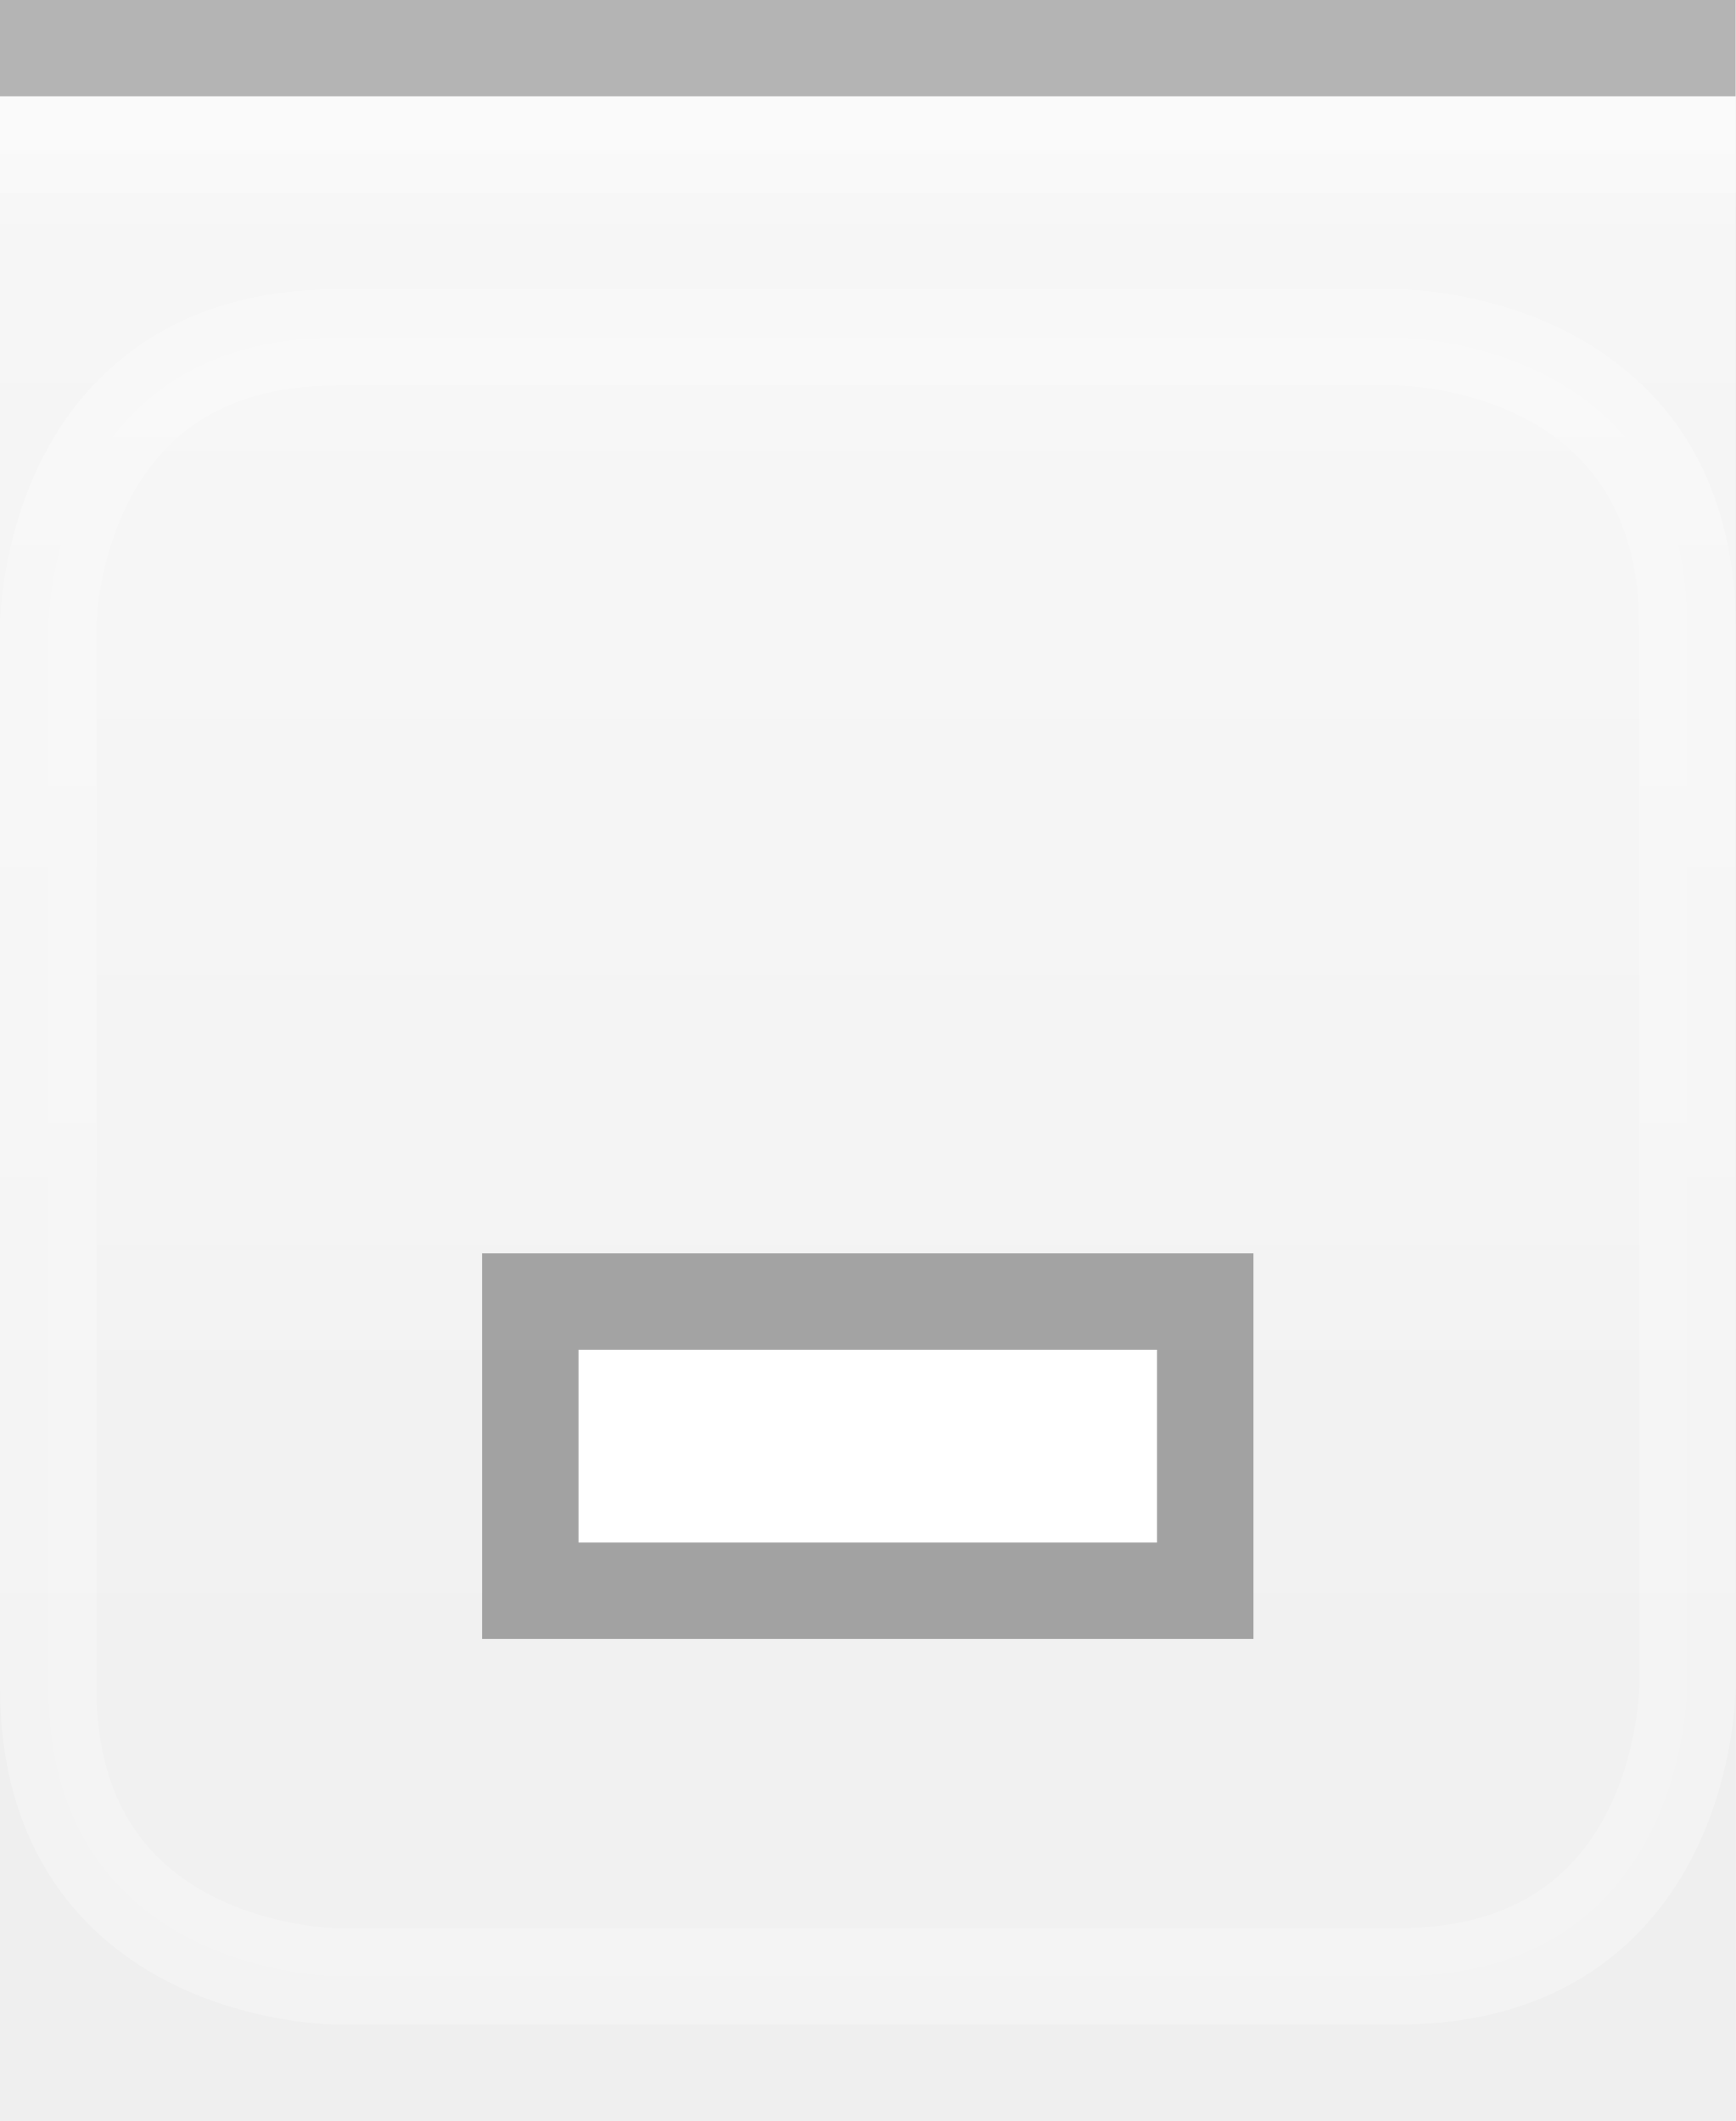
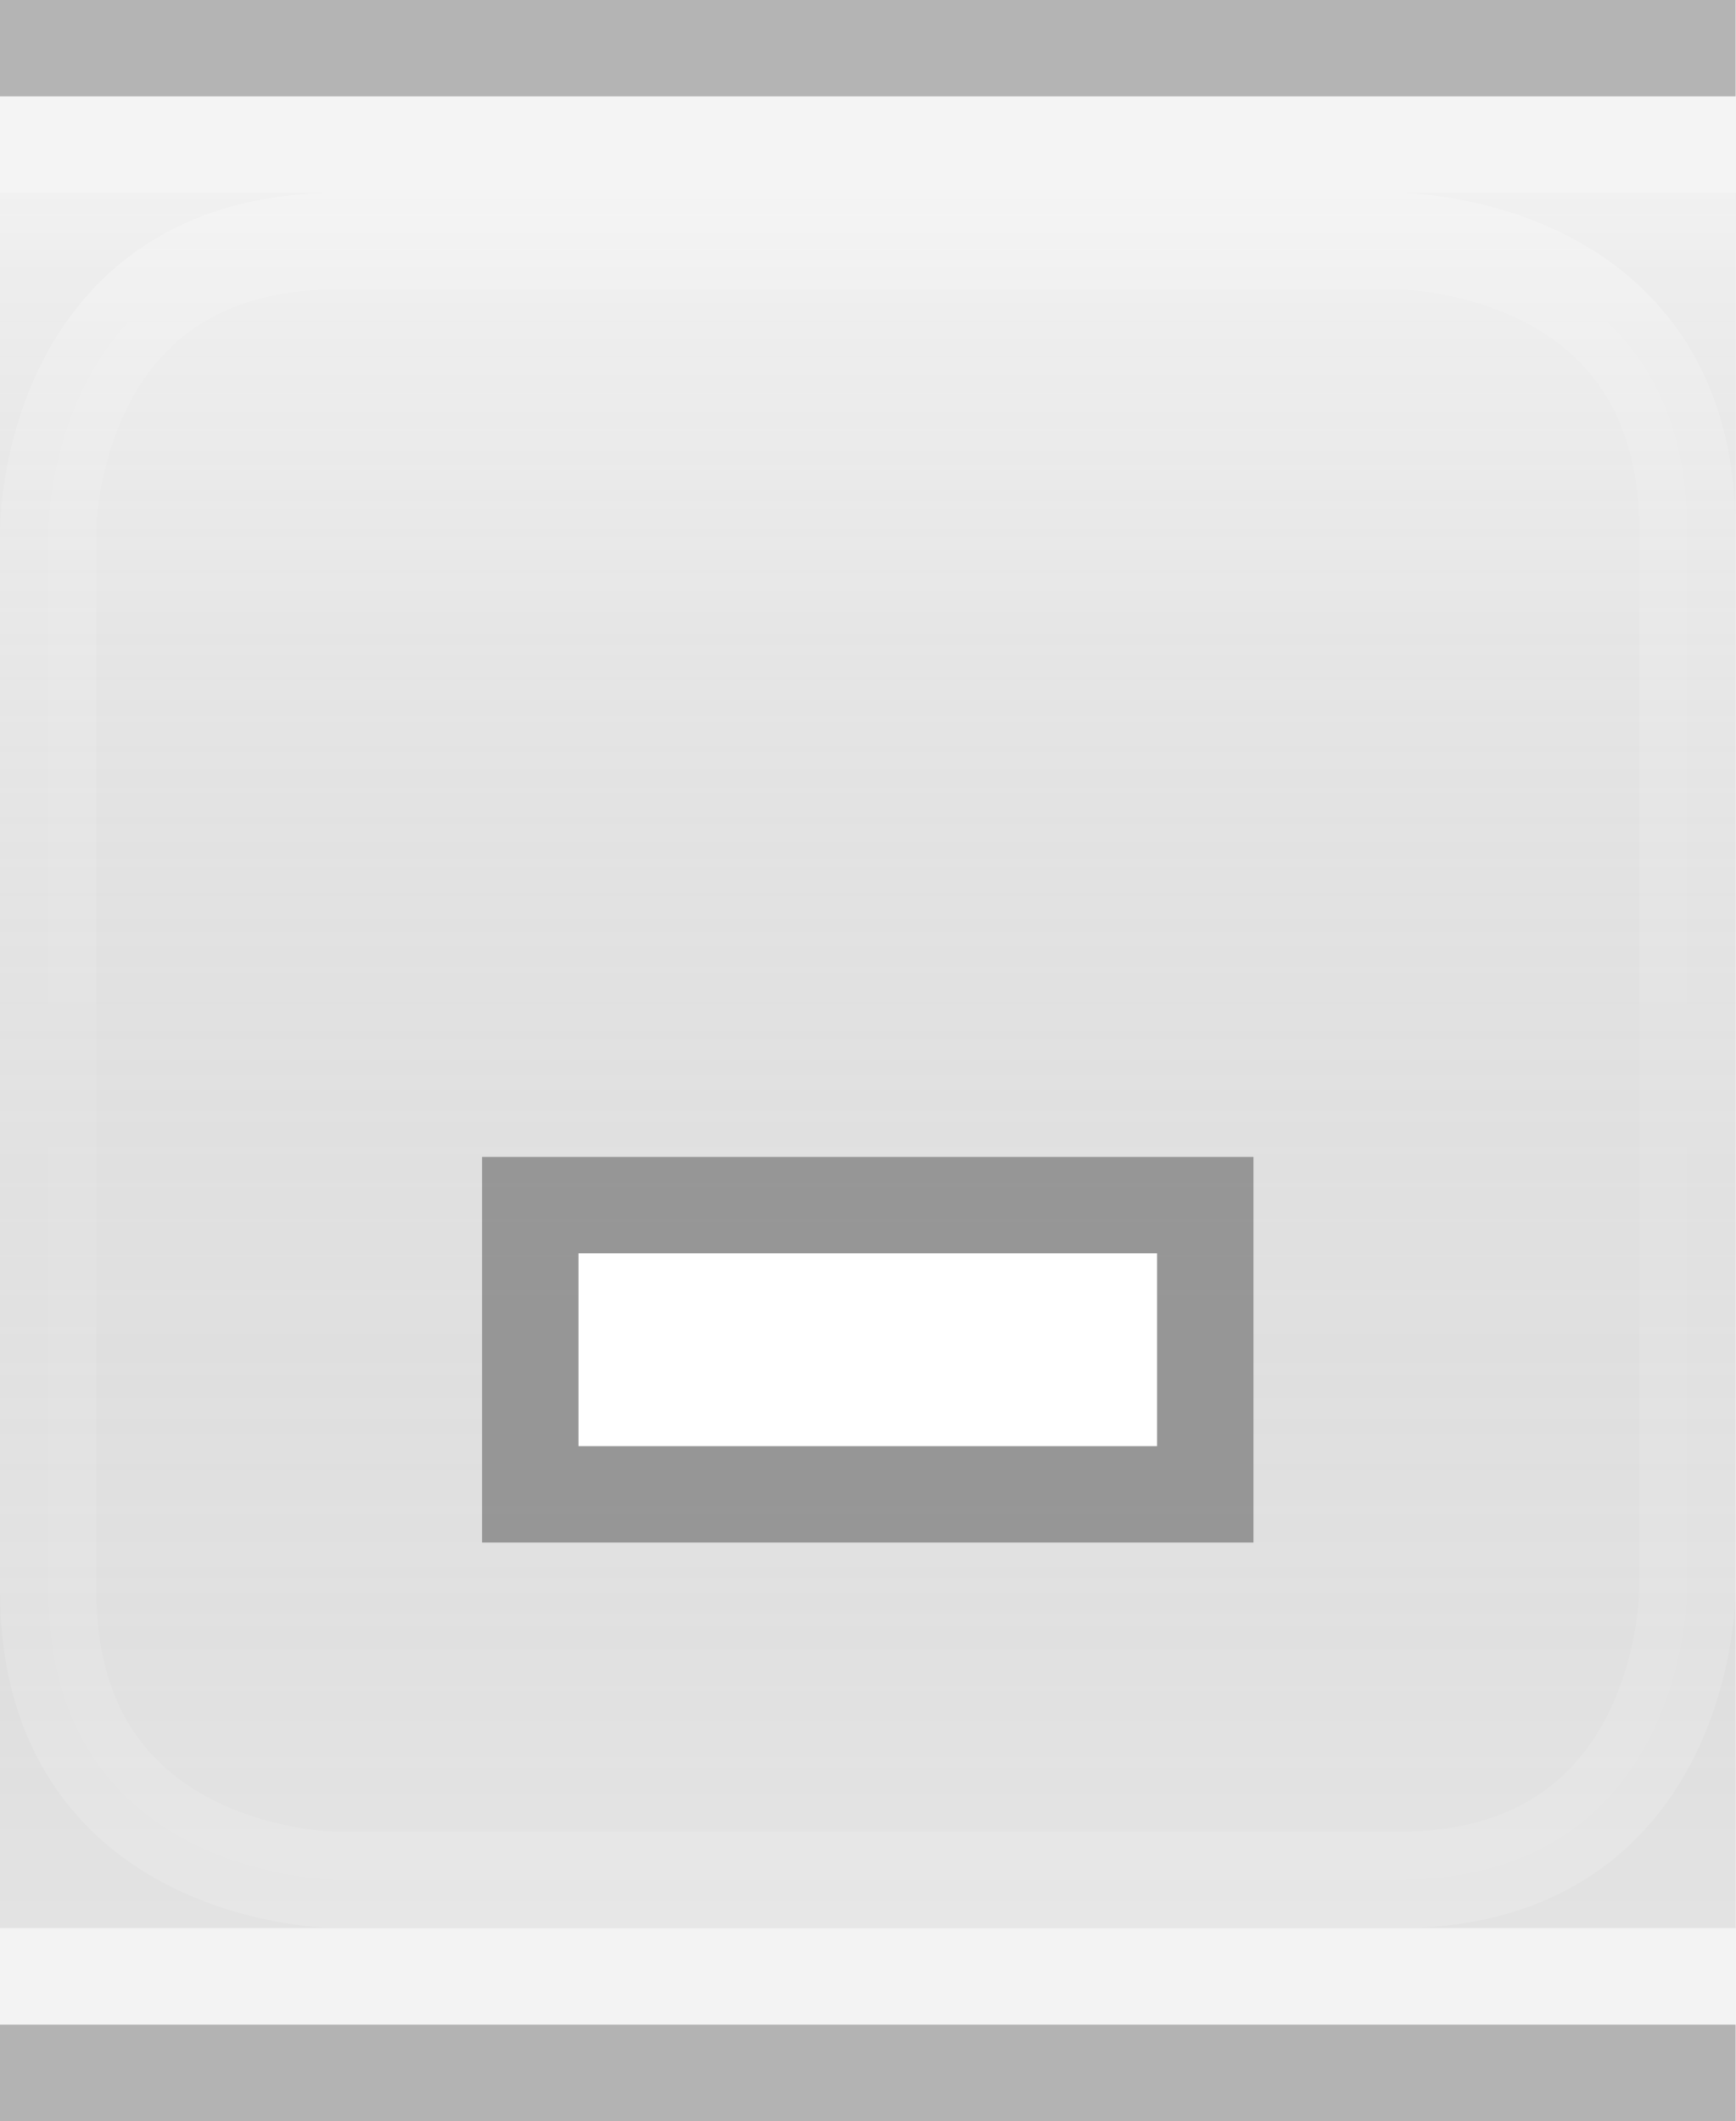
<svg xmlns="http://www.w3.org/2000/svg" xmlns:xlink="http://www.w3.org/1999/xlink" width="18" height="22" id="svg2" version="1.0">
  <defs id="defs4">
    <linearGradient id="linearGradient3143">
      <stop style="stop-color:#ffffff;stop-opacity:0.0;" offset="0" id="stop3145" />
      <stop style="stop-color:#000000;stop-opacity:0.10;" offset="1" id="stop3147" />
    </linearGradient>
    <linearGradient id="linearGradient5873">
-       <stop id="stop5875" offset="0" style="stop-color:#ffffff;stop-opacity:1;" />
-       <stop id="stop5877" offset="0.5" style="stop-color:#ffffff;stop-opacity:0.95;" />
+       <stop id="stop5875" offset="0" style="stop-color:#ffffff;stop-opacity:0.15;" />
+       <stop id="stop5877" offset="0.5" style="stop-color:#ffffff;stop-opacity:0.00;" />
      <stop id="stop5879" offset="1" style="stop-color:#ffffff;stop-opacity:0;" />
    </linearGradient>
    <linearGradient id="linearGradient5847">
-       <stop id="stop5849" offset="0" style="stop-color:#ffffff;stop-opacity:0.90;" />
-       <stop id="stop5850" offset="0.75" style="stop-color:#ffffff;stop-opacity:0.10;" />
-       <stop id="stop5851" offset="1" style="stop-color:#ffffff;stop-opacity:0;" />
+       <stop id="stop5849" offset="0" style="stop-color:#ffffff;stop-opacity:0.50;" />
+       <stop id="stop5851" offset="1" style="stop-color:#000000;stop-opacity:0.10;" />
    </linearGradient>
    <linearGradient xlink:href="#linearGradient5847" id="linearGradient3148" x1="0" y1="1" x2="0" y2="20" gradientUnits="userSpaceOnUse" spreadMethod="none" />
    <linearGradient xlink:href="#linearGradient5873" id="linearGradient6962" x1="0" y1="1" x2="0" y2="8" gradientUnits="userSpaceOnUse" gradientTransform="matrix(1,0,0,0.2,0,1)" />
    <linearGradient xlink:href="#linearGradient3143" id="linearGradient3149" x1="0" y1="13" x2="0" y2="22" gradientUnits="userSpaceOnUse" />
  </defs>
  <g id="layer1" style="display:inline">
    <path style="fill:none;fill-opacity:0.50;fill-rule:evenodd;stroke:#000000;stroke-width:1px;stroke-linecap:square;stroke-linejoin:miter;stroke-opacity:0.25" d="M 0.5,0.5 L 17.5,0.5" id="path6059" />
+     <path style="fill:none;fill-opacity:0.50;fill-rule:evenodd;stroke:#000000;stroke-width:1px;stroke-linecap:square;stroke-linejoin:miter;stroke-opacity:0.25" d="M 0.5,21.5 L 17.5,21.5" id="path6060" />
  </g>
  <g id="layer4">
-     <g style="display:inline" id="g1969" transform="translate(0,3)">
+     <g style="display:inline" id="g1969" transform="translate(0,2)">
      <path style="fill:#ffffff;fill-rule:evenodd;stroke:#ffffff;stroke-width:1px;stroke-linecap:butt;stroke-linejoin:miter;stroke-opacity:0.5;fill-opacity:0.25;opacity:0.5" d="M 5.5,0.5 L 14.5,0.5 C 14.5,0.5 17.5,0.5 17.5,3.5 C 17.5,6.5 17.5,14.5 17.5,14.5 C 17.5,14.5 17.5,17.5 14.5,17.5 C 11.5,17.5 3.5,17.5 3.5,17.5 C 3.5,17.5 0.5,17.5 0.5,14.5 C 0.5,11.5 0.5,3.5 0.5,3.5 C 0.5,3.5 0.5,0.5 3.5,0.5 C 6.5,0.5 6.5,0.5 6.5,0.5 L 6.5,0.5" id="path4123" />
    </g>
  </g>
  <g id="layer2" style="display:inline">
-     <rect style="fill:url(#linearGradient3148);fill-opacity:0.50;fill-rule:evenodd;stroke:none;stroke-width:1;stroke-linecap:square;stroke-linejoin:miter;stroke-miterlimit:4;stroke-dasharray:none;stroke-opacity:1" id="rect6057" width="18" height="13" x="0" y="1" />
+     <rect style="fill:url(#linearGradient3148);fill-opacity:0.50;fill-rule:evenodd;stroke:none;stroke-width:1;stroke-linecap:square;stroke-linejoin:miter;stroke-miterlimit:4;stroke-dasharray:none;stroke-opacity:1" id="rect6057" width="18" height="18" x="0" y="2" />
  </g>
  <g id="layer3">
    <path style="fill:url(#linearGradient6962);fill-opacity:0.15;fill-rule:evenodd;stroke:none;stroke-width:1px;stroke-linejoin:miter;stroke-opacity:1" d="M 0,1 L 18,1 C 18,1 18,4 18,4 L 0,4 L 0,3 z " id="path6061" />
    <rect style="fill:url(#linearGradient3149);fill-opacity:0.05;stroke:none;stroke-width:1;stroke-linejoin:round;stroke-miterlimit:4;stroke-dasharray:none;stroke-opacity:1" id="rect3141" width="18" height="13" x="0" y="12" />
    <path style="fill:none;fill-opacity:0;fill-rule:evenodd;stroke:#ffffff;stroke-width:1px;stroke-linecap:square;stroke-linejoin:miter;stroke-opacity:0.25" d="M 0,1.5 L 18,1.5" id="path6061" />
+     <path style="fill:none;fill-opacity:0;fill-rule:evenodd;stroke:#ffffff;stroke-width:1px;stroke-linecap:square;stroke-linejoin:miter;stroke-opacity:0.25" d="M 0,20.5 L 18,20.5" id="path6062" />
  </g>
  <g id="g20">
-     <g style="display:inline" id="g1616" transform="translate(3,6)">
+     <g style="display:inline" id="g1616" transform="translate(3,5)">
      <rect style="opacity:0.33;fill:#000000;fill-opacity:1;stroke:#000000;stroke-width:0;stroke-linecap:butt;stroke-miterlimit:4;stroke-dasharray:none;stroke-opacity:1;display:inline" id="rect2376" width="8" height="4" x="2" y="7" />
      <rect style="opacity:1;fill:#ffffff;fill-opacity:1;stroke:#000000;stroke-width:0;stroke-linecap:butt;stroke-miterlimit:4;stroke-dasharray:none;stroke-opacity:1;display:inline" id="rect2378" width="6" height="2" x="3" y="8" />
    </g>
  </g>
</svg>
